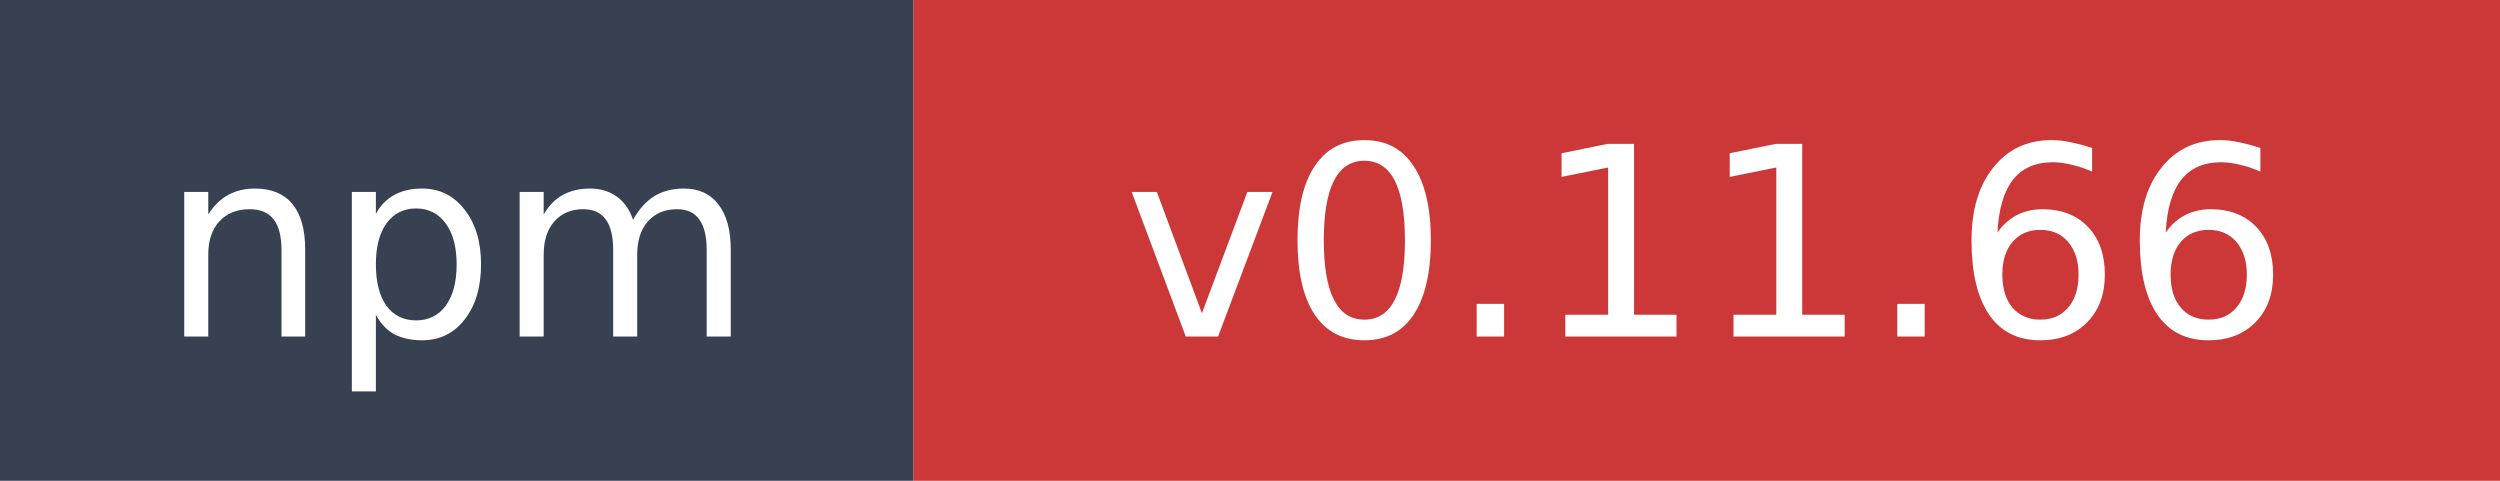
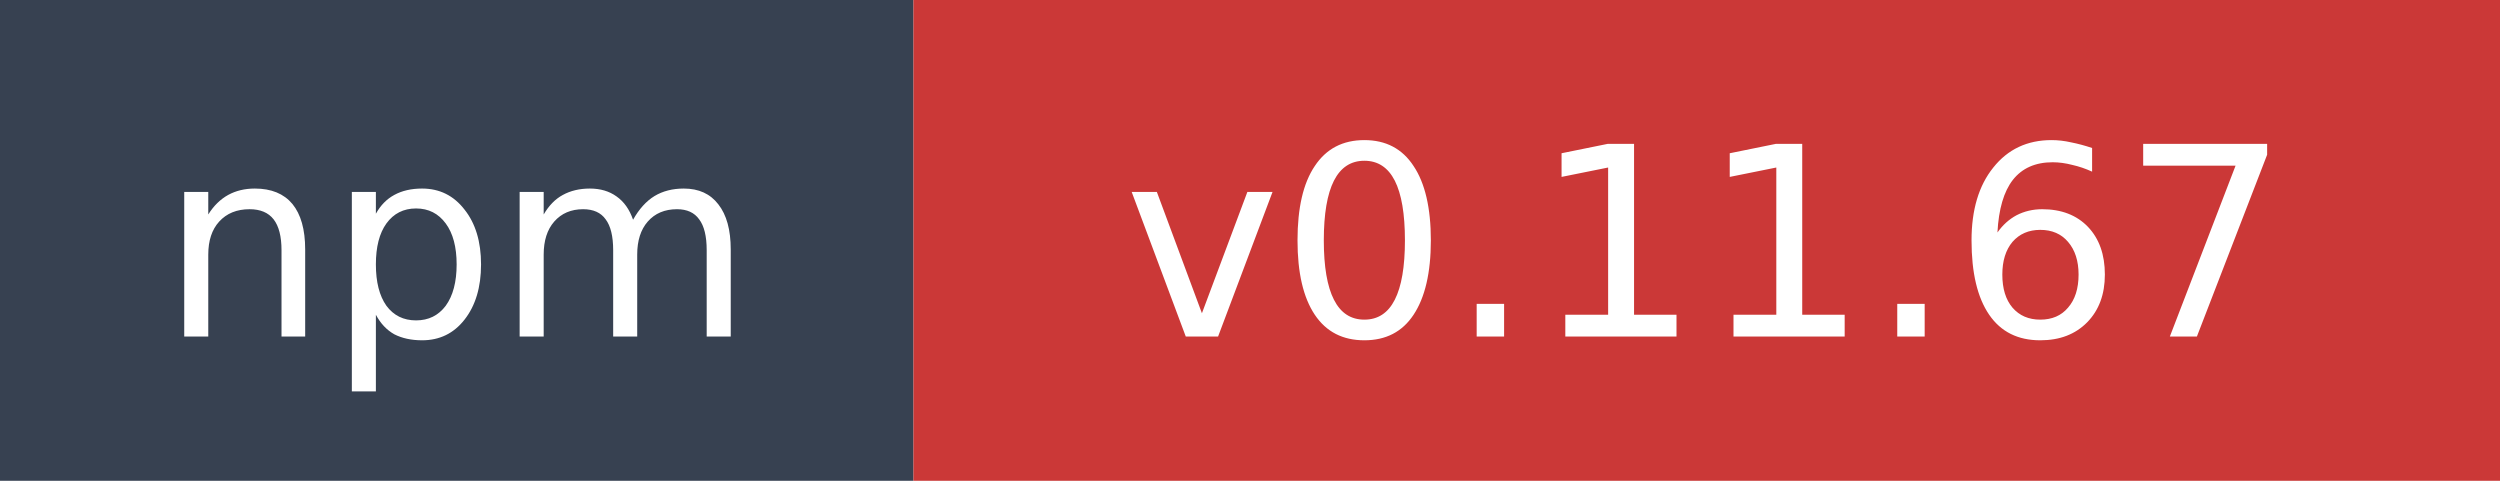
- <svg xmlns="http://www.w3.org/2000/svg" width="104" height="20" role="img" aria-label="npm: v0.11.66">
+ <svg xmlns="http://www.w3.org/2000/svg" width="104" height="20" role="img" aria-label="npm: v0.11.67">
  <rect width="38" height="20" fill="#374151" />
  <rect x="38" width="66" height="20" fill="#cb3837" />
  <text x="19" y="14" fill="#ffffff" font-family="Verdana,Geneva,DejaVu Sans,sans-serif" font-size="11" text-anchor="middle">npm</text>
-   <text x="71" y="14" fill="#ffffff" font-family="Verdana,Geneva,DejaVu Sans,sans-serif" font-size="11" text-anchor="middle">v0.11.66</text>
+   <text x="71" y="14" fill="#ffffff" font-family="Verdana,Geneva,DejaVu Sans,sans-serif" font-size="11" text-anchor="middle">v0.11.67</text>
</svg>
